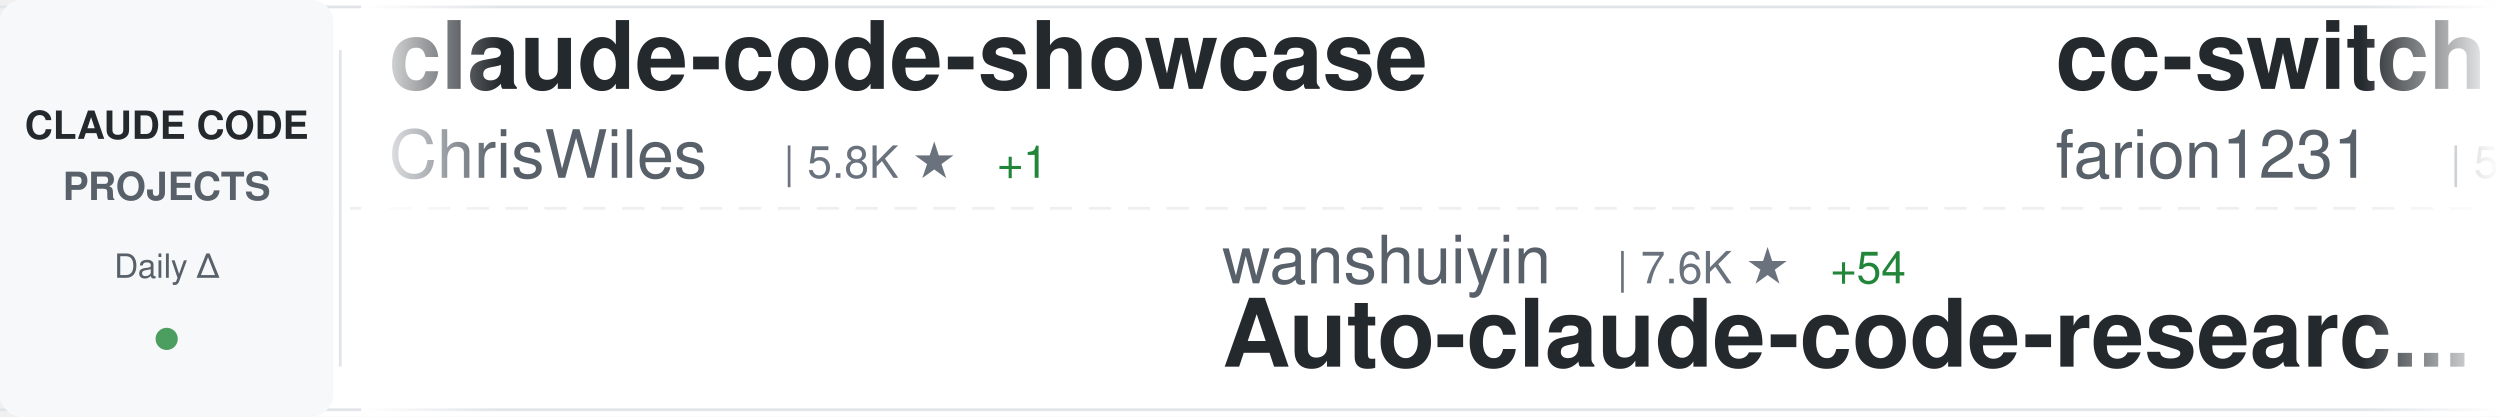
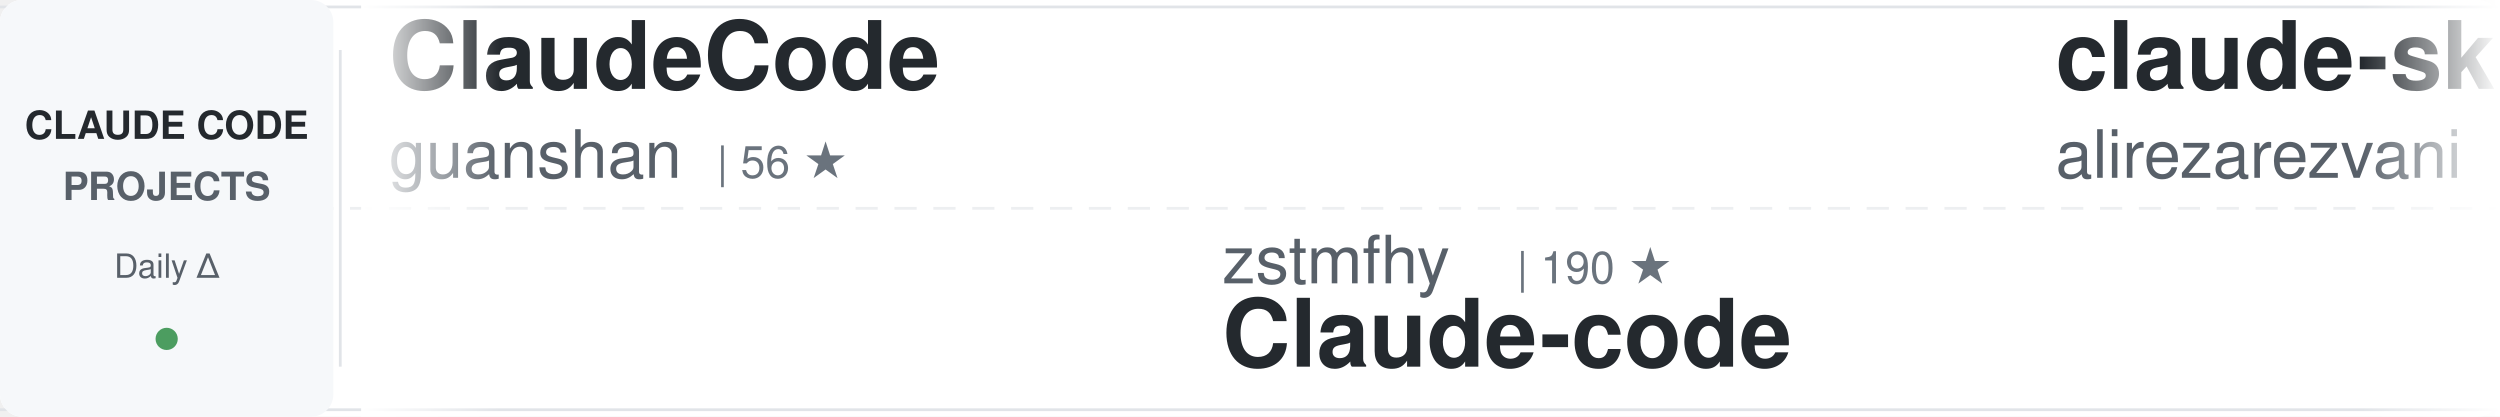
<svg xmlns="http://www.w3.org/2000/svg" width="900" height="150">
  <defs>
    <linearGradient id="awesomeLeftFade" x1="0%" y1="0%" x2="100%" y2="0%">
      <stop offset="0%" style="stop-color:#ffffff;stop-opacity:1" />
      <stop offset="100%" style="stop-color:#ffffff;stop-opacity:0" />
    </linearGradient>
    <linearGradient id="awesomeRightFade" x1="0%" y1="0%" x2="100%" y2="0%">
      <stop offset="0%" style="stop-color:#ffffff;stop-opacity:0" />
      <stop offset="100%" style="stop-color:#ffffff;stop-opacity:1" />
    </linearGradient>
  </defs>
  <rect width="900" height="150" fill="#ffffff" rx="8" />
  <rect x="0" y="2" width="900" height="1" fill="#e1e4e8" />
  <rect x="0" y="147" width="900" height="1" fill="#e1e4e8" />
  <line x1="0" y1="75" x2="900" y2="75" stroke="#e1e4e8" stroke-width="1" stroke-dasharray="8 6" opacity="0.6" />
  <rect x="0" y="0" width="120" height="150" fill="#f6f8fa" rx="8" />
  <text x="60" y="50" font-family="-apple-system, BlinkMacSystemFont, 'Segoe UI', Helvetica, Arial, sans-serif" font-size="14" font-weight="600" fill="#24292e" text-anchor="middle">CLAUDE CODE</text>
  <text x="60" y="72" font-family="-apple-system, BlinkMacSystemFont, 'Segoe UI', Helvetica, Arial, sans-serif" font-size="14" font-weight="600" fill="#586069" text-anchor="middle">PROJECTS</text>
  <text x="60" y="100" font-family="-apple-system, BlinkMacSystemFont, 'Segoe UI', Helvetica, Arial, sans-serif" font-size="12" font-weight="500" fill="#586069" text-anchor="middle">Daily Δ</text>
  <circle cx="60" cy="122" r="4" fill="#22863a" opacity="0.8" />
  <rect x="122" y="18" width="1" height="114" fill="#e1e4e8" />
  <clipPath id="awesomeTickerClip">
    <rect x="130" y="0" width="770" height="150" />
  </clipPath>
  <g clip-path="url(#awesomeTickerClip)">
    <g id="awesomeTickerItems">
      <animateTransform attributeName="transform" attributeType="XML" type="translate" from="0 0" to="-3000 0" dur="54s" repeatCount="indefinite" />
      <g transform="translate(0, 0)">
-         <text x="140" y="32" font-family="-apple-system, BlinkMacSystemFont, 'Segoe UI', Helvetica, Arial, sans-serif" font-size="34" font-weight="600" fill="#24292e">claude-code-showcase</text>
-         <text x="140" y="64" font-family="-apple-system, BlinkMacSystemFont, 'Segoe UI', Helvetica, Arial, sans-serif" font-size="24" font-weight="400" fill="#586069">ChrisWiles</text>
-         <text x="282" y="64" font-family="-apple-system, BlinkMacSystemFont, 'Segoe UI', Helvetica, Arial, sans-serif" font-size="16" font-weight="500" fill="#6a737d">| 5.8K ★</text>
-         <text x="359" y="64" font-family="-apple-system, BlinkMacSystemFont, 'Segoe UI', Helvetica, Arial, sans-serif" font-size="16" font-weight="500" fill="#22863a"> +1</text>
+         <text x="140" y="32" font-family="-apple-system, BlinkMacSystemFont, 'Segoe UI', Helvetica, Arial, sans-serif" font-size="34" font-weight="600" fill="#24292e">ClaudeCode</text>
+         <text x="140" y="64" font-family="-apple-system, BlinkMacSystemFont, 'Segoe UI', Helvetica, Arial, sans-serif" font-size="24" font-weight="400" fill="#586069">guanshan</text>
+         <text x="258" y="64" font-family="-apple-system, BlinkMacSystemFont, 'Segoe UI', Helvetica, Arial, sans-serif" font-size="16" font-weight="500" fill="#6a737d">| 56 ★</text>
      </g>
      <g transform="translate(300, 0)">
-         <text x="140" y="102" font-family="-apple-system, BlinkMacSystemFont, 'Segoe UI', Helvetica, Arial, sans-serif" font-size="24" font-weight="400" fill="#586069">wanshuiyin</text>
-         <text x="282" y="102" font-family="-apple-system, BlinkMacSystemFont, 'Segoe UI', Helvetica, Arial, sans-serif" font-size="16" font-weight="500" fill="#6a737d">| 7.6K ★</text>
-         <text x="359" y="102" font-family="-apple-system, BlinkMacSystemFont, 'Segoe UI', Helvetica, Arial, sans-serif" font-size="16" font-weight="500" fill="#22863a"> +54</text>
-         <text x="140" y="132" font-family="-apple-system, BlinkMacSystemFont, 'Segoe UI', Helvetica, Arial, sans-serif" font-size="34" font-weight="600" fill="#24292e">Auto-claude-code-researc...</text>
+         <text x="140" y="102" font-family="-apple-system, BlinkMacSystemFont, 'Segoe UI', Helvetica, Arial, sans-serif" font-size="24" font-weight="400" fill="#586069">zstmfhy</text>
+         <text x="246" y="102" font-family="-apple-system, BlinkMacSystemFont, 'Segoe UI', Helvetica, Arial, sans-serif" font-size="16" font-weight="500" fill="#6a737d">| 190 ★</text>
+         <text x="140" y="132" font-family="-apple-system, BlinkMacSystemFont, 'Segoe UI', Helvetica, Arial, sans-serif" font-size="34" font-weight="600" fill="#24292e">Claude-code</text>
      </g>
      <g transform="translate(600, 0)">
-         <text x="140" y="32" font-family="-apple-system, BlinkMacSystemFont, 'Segoe UI', Helvetica, Arial, sans-serif" font-size="34" font-weight="600" fill="#24292e">cc-switch</text>
-         <text x="140" y="64" font-family="-apple-system, BlinkMacSystemFont, 'Segoe UI', Helvetica, Arial, sans-serif" font-size="24" font-weight="400" fill="#586069">farion1231</text>
-         <text x="282" y="64" font-family="-apple-system, BlinkMacSystemFont, 'Segoe UI', Helvetica, Arial, sans-serif" font-size="16" font-weight="500" fill="#6a737d">| 51.9K ★</text>
-         <text x="368" y="64" font-family="-apple-system, BlinkMacSystemFont, 'Segoe UI', Helvetica, Arial, sans-serif" font-size="16" font-weight="500" fill="#22863a"> +583</text>
+         <text x="140" y="32" font-family="-apple-system, BlinkMacSystemFont, 'Segoe UI', Helvetica, Arial, sans-serif" font-size="34" font-weight="600" fill="#24292e">claude-skills</text>
+         <text x="140" y="64" font-family="-apple-system, BlinkMacSystemFont, 'Segoe UI', Helvetica, Arial, sans-serif" font-size="24" font-weight="400" fill="#586069">alirezarezvani</text>
+         <text x="330" y="64" font-family="-apple-system, BlinkMacSystemFont, 'Segoe UI', Helvetica, Arial, sans-serif" font-size="16" font-weight="500" fill="#6a737d">| 12.8K ★</text>
+         <text x="416" y="64" font-family="-apple-system, BlinkMacSystemFont, 'Segoe UI', Helvetica, Arial, sans-serif" font-size="16" font-weight="500" fill="#22863a"> +111</text>
      </g>
      <g transform="translate(900, 0)">
-         <text x="140" y="102" font-family="-apple-system, BlinkMacSystemFont, 'Segoe UI', Helvetica, Arial, sans-serif" font-size="24" font-weight="400" fill="#586069">OneRedOak</text>
-         <text x="270" y="102" font-family="-apple-system, BlinkMacSystemFont, 'Segoe UI', Helvetica, Arial, sans-serif" font-size="16" font-weight="500" fill="#6a737d">| 3.8K ★</text>
-         <text x="347" y="102" font-family="-apple-system, BlinkMacSystemFont, 'Segoe UI', Helvetica, Arial, sans-serif" font-size="16" font-weight="500" fill="#22863a"> +1</text>
-         <text x="140" y="132" font-family="-apple-system, BlinkMacSystemFont, 'Segoe UI', Helvetica, Arial, sans-serif" font-size="34" font-weight="600" fill="#24292e">claude-code-workflows</text>
+         <text x="140" y="102" font-family="-apple-system, BlinkMacSystemFont, 'Segoe UI', Helvetica, Arial, sans-serif" font-size="24" font-weight="400" fill="#586069">eyaltoledano</text>
+         <text x="306" y="102" font-family="-apple-system, BlinkMacSystemFont, 'Segoe UI', Helvetica, Arial, sans-serif" font-size="16" font-weight="500" fill="#6a737d">| 26.9K ★</text>
+         <text x="392" y="102" font-family="-apple-system, BlinkMacSystemFont, 'Segoe UI', Helvetica, Arial, sans-serif" font-size="16" font-weight="500" fill="#22863a"> +38</text>
+         <text x="140" y="132" font-family="-apple-system, BlinkMacSystemFont, 'Segoe UI', Helvetica, Arial, sans-serif" font-size="34" font-weight="600" fill="#24292e">claude-task-master</text>
      </g>
      <g transform="translate(1200, 0)">
-         <text x="140" y="32" font-family="-apple-system, BlinkMacSystemFont, 'Segoe UI', Helvetica, Arial, sans-serif" font-size="34" font-weight="600" fill="#24292e">everything-claude-code</text>
-         <text x="140" y="64" font-family="-apple-system, BlinkMacSystemFont, 'Segoe UI', Helvetica, Arial, sans-serif" font-size="24" font-weight="400" fill="#586069">affaan-m</text>
-         <text x="258" y="64" font-family="-apple-system, BlinkMacSystemFont, 'Segoe UI', Helvetica, Arial, sans-serif" font-size="16" font-weight="500" fill="#6a737d">| 167.6K ★</text>
-         <text x="353" y="64" font-family="-apple-system, BlinkMacSystemFont, 'Segoe UI', Helvetica, Arial, sans-serif" font-size="16" font-weight="500" fill="#22863a"> +677</text>
+         <text x="140" y="32" font-family="-apple-system, BlinkMacSystemFont, 'Segoe UI', Helvetica, Arial, sans-serif" font-size="34" font-weight="600" fill="#24292e">claude_code_bridge</text>
+         <text x="140" y="64" font-family="-apple-system, BlinkMacSystemFont, 'Segoe UI', Helvetica, Arial, sans-serif" font-size="24" font-weight="400" fill="#586069">bfly123</text>
+         <text x="246" y="64" font-family="-apple-system, BlinkMacSystemFont, 'Segoe UI', Helvetica, Arial, sans-serif" font-size="16" font-weight="500" fill="#6a737d">| 2.4K ★</text>
+         <text x="323" y="64" font-family="-apple-system, BlinkMacSystemFont, 'Segoe UI', Helvetica, Arial, sans-serif" font-size="16" font-weight="500" fill="#22863a"> +12</text>
      </g>
      <g transform="translate(1500, 0)">
-         <text x="140" y="102" font-family="-apple-system, BlinkMacSystemFont, 'Segoe UI', Helvetica, Arial, sans-serif" font-size="24" font-weight="400" fill="#586069">anthropics</text>
-         <text x="282" y="102" font-family="-apple-system, BlinkMacSystemFont, 'Segoe UI', Helvetica, Arial, sans-serif" font-size="16" font-weight="500" fill="#6a737d">| 124.2K ★</text>
-         <text x="377" y="102" font-family="-apple-system, BlinkMacSystemFont, 'Segoe UI', Helvetica, Arial, sans-serif" font-size="16" font-weight="500" fill="#22863a"> +445</text>
-         <text x="140" y="132" font-family="-apple-system, BlinkMacSystemFont, 'Segoe UI', Helvetica, Arial, sans-serif" font-size="34" font-weight="600" fill="#24292e">skills</text>
+         <text x="140" y="102" font-family="-apple-system, BlinkMacSystemFont, 'Segoe UI', Helvetica, Arial, sans-serif" font-size="24" font-weight="400" fill="#586069">slopus</text>
+         <text x="234" y="102" font-family="-apple-system, BlinkMacSystemFont, 'Segoe UI', Helvetica, Arial, sans-serif" font-size="16" font-weight="500" fill="#6a737d">| 19.2K ★</text>
+         <text x="320" y="102" font-family="-apple-system, BlinkMacSystemFont, 'Segoe UI', Helvetica, Arial, sans-serif" font-size="16" font-weight="500" fill="#22863a"> +52</text>
+         <text x="140" y="132" font-family="-apple-system, BlinkMacSystemFont, 'Segoe UI', Helvetica, Arial, sans-serif" font-size="34" font-weight="600" fill="#24292e">happy</text>
      </g>
      <g transform="translate(1800, 0)">
-         <text x="140" y="32" font-family="-apple-system, BlinkMacSystemFont, 'Segoe UI', Helvetica, Arial, sans-serif" font-size="34" font-weight="600" fill="#24292e">claude-howto</text>
-         <text x="140" y="64" font-family="-apple-system, BlinkMacSystemFont, 'Segoe UI', Helvetica, Arial, sans-serif" font-size="24" font-weight="400" fill="#586069">luongnv89</text>
-         <text x="270" y="64" font-family="-apple-system, BlinkMacSystemFont, 'Segoe UI', Helvetica, Arial, sans-serif" font-size="16" font-weight="500" fill="#6a737d">| 29.1K ★</text>
-         <text x="356" y="64" font-family="-apple-system, BlinkMacSystemFont, 'Segoe UI', Helvetica, Arial, sans-serif" font-size="16" font-weight="500" fill="#22863a"> +247</text>
+         <text x="140" y="32" font-family="-apple-system, BlinkMacSystemFont, 'Segoe UI', Helvetica, Arial, sans-serif" font-size="34" font-weight="600" fill="#24292e">ralph-claude-code</text>
+         <text x="140" y="64" font-family="-apple-system, BlinkMacSystemFont, 'Segoe UI', Helvetica, Arial, sans-serif" font-size="24" font-weight="400" fill="#586069">frankbria</text>
+         <text x="270" y="64" font-family="-apple-system, BlinkMacSystemFont, 'Segoe UI', Helvetica, Arial, sans-serif" font-size="16" font-weight="500" fill="#6a737d">| 8.9K ★</text>
+         <text x="347" y="64" font-family="-apple-system, BlinkMacSystemFont, 'Segoe UI', Helvetica, Arial, sans-serif" font-size="16" font-weight="500" fill="#22863a"> +16</text>
      </g>
      <g transform="translate(2100, 0)">
-         <text x="140" y="102" font-family="-apple-system, BlinkMacSystemFont, 'Segoe UI', Helvetica, Arial, sans-serif" font-size="24" font-weight="400" fill="#586069">carlvellotti</text>
-         <text x="306" y="102" font-family="-apple-system, BlinkMacSystemFont, 'Segoe UI', Helvetica, Arial, sans-serif" font-size="16" font-weight="500" fill="#6a737d">| 1.9K ★</text>
-         <text x="383" y="102" font-family="-apple-system, BlinkMacSystemFont, 'Segoe UI', Helvetica, Arial, sans-serif" font-size="16" font-weight="500" fill="#22863a"> +3</text>
-         <text x="140" y="132" font-family="-apple-system, BlinkMacSystemFont, 'Segoe UI', Helvetica, Arial, sans-serif" font-size="34" font-weight="600" fill="#24292e">claude-code-pm-course</text>
+         <text x="140" y="102" font-family="-apple-system, BlinkMacSystemFont, 'Segoe UI', Helvetica, Arial, sans-serif" font-size="24" font-weight="400" fill="#586069">KimYx0207</text>
+         <text x="270" y="102" font-family="-apple-system, BlinkMacSystemFont, 'Segoe UI', Helvetica, Arial, sans-serif" font-size="16" font-weight="500" fill="#6a737d">| 3.5K ★</text>
+         <text x="347" y="102" font-family="-apple-system, BlinkMacSystemFont, 'Segoe UI', Helvetica, Arial, sans-serif" font-size="16" font-weight="500" fill="#22863a"> +10</text>
+         <text x="140" y="132" font-family="-apple-system, BlinkMacSystemFont, 'Segoe UI', Helvetica, Arial, sans-serif" font-size="34" font-weight="600" fill="#24292e">Claude-Code-x-OpenClaw-G...</text>
      </g>
      <g transform="translate(2400, 0)">
-         <text x="140" y="32" font-family="-apple-system, BlinkMacSystemFont, 'Segoe UI', Helvetica, Arial, sans-serif" font-size="34" font-weight="600" fill="#24292e">claude-code-settings</text>
-         <text x="140" y="64" font-family="-apple-system, BlinkMacSystemFont, 'Segoe UI', Helvetica, Arial, sans-serif" font-size="24" font-weight="400" fill="#586069">feiskyer</text>
-         <text x="258" y="64" font-family="-apple-system, BlinkMacSystemFont, 'Segoe UI', Helvetica, Arial, sans-serif" font-size="16" font-weight="500" fill="#6a737d">| 1.5K ★</text>
-         <text x="335" y="64" font-family="-apple-system, BlinkMacSystemFont, 'Segoe UI', Helvetica, Arial, sans-serif" font-size="16" font-weight="500" fill="#22863a"> +4</text>
+         <text x="140" y="32" font-family="-apple-system, BlinkMacSystemFont, 'Segoe UI', Helvetica, Arial, sans-serif" font-size="34" font-weight="600" fill="#24292e">claude_code_src</text>
+         <text x="140" y="64" font-family="-apple-system, BlinkMacSystemFont, 'Segoe UI', Helvetica, Arial, sans-serif" font-size="24" font-weight="400" fill="#586069">ponponon</text>
+         <text x="258" y="64" font-family="-apple-system, BlinkMacSystemFont, 'Segoe UI', Helvetica, Arial, sans-serif" font-size="16" font-weight="500" fill="#6a737d">| 2.2K ★</text>
+         <text x="335" y="64" font-family="-apple-system, BlinkMacSystemFont, 'Segoe UI', Helvetica, Arial, sans-serif" font-size="16" font-weight="500" fill="#22863a"> +2</text>
      </g>
      <g transform="translate(2700, 0)">
-         <text x="140" y="102" font-family="-apple-system, BlinkMacSystemFont, 'Segoe UI', Helvetica, Arial, sans-serif" font-size="24" font-weight="400" fill="#586069">777genius</text>
-         <text x="270" y="102" font-family="-apple-system, BlinkMacSystemFont, 'Segoe UI', Helvetica, Arial, sans-serif" font-size="16" font-weight="500" fill="#6a737d">| 900 ★</text>
-         <text x="338" y="102" font-family="-apple-system, BlinkMacSystemFont, 'Segoe UI', Helvetica, Arial, sans-serif" font-size="16" font-weight="500" fill="#22863a"> +3</text>
-         <text x="140" y="132" font-family="-apple-system, BlinkMacSystemFont, 'Segoe UI', Helvetica, Arial, sans-serif" font-size="34" font-weight="600" fill="#24292e">claude-code-source-code</text>
+         <text x="140" y="102" font-family="-apple-system, BlinkMacSystemFont, 'Segoe UI', Helvetica, Arial, sans-serif" font-size="24" font-weight="400" fill="#586069">ghuntley</text>
+         <text x="258" y="102" font-family="-apple-system, BlinkMacSystemFont, 'Segoe UI', Helvetica, Arial, sans-serif" font-size="16" font-weight="500" fill="#6a737d">| 973 ★</text>
+         <text x="140" y="132" font-family="-apple-system, BlinkMacSystemFont, 'Segoe UI', Helvetica, Arial, sans-serif" font-size="34" font-weight="600" fill="#24292e">claude-code-source-code-...</text>
      </g>
      <g transform="translate(3000, 0)">
-         <text x="140" y="32" font-family="-apple-system, BlinkMacSystemFont, 'Segoe UI', Helvetica, Arial, sans-serif" font-size="34" font-weight="600" fill="#24292e">claude-code-showcase</text>
-         <text x="140" y="64" font-family="-apple-system, BlinkMacSystemFont, 'Segoe UI', Helvetica, Arial, sans-serif" font-size="24" font-weight="400" fill="#586069">ChrisWiles</text>
-         <text x="282" y="64" font-family="-apple-system, BlinkMacSystemFont, 'Segoe UI', Helvetica, Arial, sans-serif" font-size="16" font-weight="500" fill="#6a737d">| 5.8K ★</text>
-         <text x="359" y="64" font-family="-apple-system, BlinkMacSystemFont, 'Segoe UI', Helvetica, Arial, sans-serif" font-size="16" font-weight="500" fill="#22863a"> +1</text>
+         <text x="140" y="32" font-family="-apple-system, BlinkMacSystemFont, 'Segoe UI', Helvetica, Arial, sans-serif" font-size="34" font-weight="600" fill="#24292e">ClaudeCode</text>
+         <text x="140" y="64" font-family="-apple-system, BlinkMacSystemFont, 'Segoe UI', Helvetica, Arial, sans-serif" font-size="24" font-weight="400" fill="#586069">guanshan</text>
+         <text x="258" y="64" font-family="-apple-system, BlinkMacSystemFont, 'Segoe UI', Helvetica, Arial, sans-serif" font-size="16" font-weight="500" fill="#6a737d">| 56 ★</text>
      </g>
      <g transform="translate(3300, 0)">
-         <text x="140" y="102" font-family="-apple-system, BlinkMacSystemFont, 'Segoe UI', Helvetica, Arial, sans-serif" font-size="24" font-weight="400" fill="#586069">wanshuiyin</text>
-         <text x="282" y="102" font-family="-apple-system, BlinkMacSystemFont, 'Segoe UI', Helvetica, Arial, sans-serif" font-size="16" font-weight="500" fill="#6a737d">| 7.6K ★</text>
-         <text x="359" y="102" font-family="-apple-system, BlinkMacSystemFont, 'Segoe UI', Helvetica, Arial, sans-serif" font-size="16" font-weight="500" fill="#22863a"> +54</text>
-         <text x="140" y="132" font-family="-apple-system, BlinkMacSystemFont, 'Segoe UI', Helvetica, Arial, sans-serif" font-size="34" font-weight="600" fill="#24292e">Auto-claude-code-researc...</text>
+         <text x="140" y="102" font-family="-apple-system, BlinkMacSystemFont, 'Segoe UI', Helvetica, Arial, sans-serif" font-size="24" font-weight="400" fill="#586069">zstmfhy</text>
+         <text x="246" y="102" font-family="-apple-system, BlinkMacSystemFont, 'Segoe UI', Helvetica, Arial, sans-serif" font-size="16" font-weight="500" fill="#6a737d">| 190 ★</text>
+         <text x="140" y="132" font-family="-apple-system, BlinkMacSystemFont, 'Segoe UI', Helvetica, Arial, sans-serif" font-size="34" font-weight="600" fill="#24292e">Claude-code</text>
      </g>
      <g transform="translate(3600, 0)">
-         <text x="140" y="32" font-family="-apple-system, BlinkMacSystemFont, 'Segoe UI', Helvetica, Arial, sans-serif" font-size="34" font-weight="600" fill="#24292e">cc-switch</text>
-         <text x="140" y="64" font-family="-apple-system, BlinkMacSystemFont, 'Segoe UI', Helvetica, Arial, sans-serif" font-size="24" font-weight="400" fill="#586069">farion1231</text>
-         <text x="282" y="64" font-family="-apple-system, BlinkMacSystemFont, 'Segoe UI', Helvetica, Arial, sans-serif" font-size="16" font-weight="500" fill="#6a737d">| 51.9K ★</text>
-         <text x="368" y="64" font-family="-apple-system, BlinkMacSystemFont, 'Segoe UI', Helvetica, Arial, sans-serif" font-size="16" font-weight="500" fill="#22863a"> +583</text>
+         <text x="140" y="32" font-family="-apple-system, BlinkMacSystemFont, 'Segoe UI', Helvetica, Arial, sans-serif" font-size="34" font-weight="600" fill="#24292e">claude-skills</text>
+         <text x="140" y="64" font-family="-apple-system, BlinkMacSystemFont, 'Segoe UI', Helvetica, Arial, sans-serif" font-size="24" font-weight="400" fill="#586069">alirezarezvani</text>
+         <text x="330" y="64" font-family="-apple-system, BlinkMacSystemFont, 'Segoe UI', Helvetica, Arial, sans-serif" font-size="16" font-weight="500" fill="#6a737d">| 12.8K ★</text>
+         <text x="416" y="64" font-family="-apple-system, BlinkMacSystemFont, 'Segoe UI', Helvetica, Arial, sans-serif" font-size="16" font-weight="500" fill="#22863a"> +111</text>
      </g>
      <g transform="translate(3900, 0)">
-         <text x="140" y="102" font-family="-apple-system, BlinkMacSystemFont, 'Segoe UI', Helvetica, Arial, sans-serif" font-size="24" font-weight="400" fill="#586069">OneRedOak</text>
-         <text x="270" y="102" font-family="-apple-system, BlinkMacSystemFont, 'Segoe UI', Helvetica, Arial, sans-serif" font-size="16" font-weight="500" fill="#6a737d">| 3.8K ★</text>
-         <text x="347" y="102" font-family="-apple-system, BlinkMacSystemFont, 'Segoe UI', Helvetica, Arial, sans-serif" font-size="16" font-weight="500" fill="#22863a"> +1</text>
-         <text x="140" y="132" font-family="-apple-system, BlinkMacSystemFont, 'Segoe UI', Helvetica, Arial, sans-serif" font-size="34" font-weight="600" fill="#24292e">claude-code-workflows</text>
+         <text x="140" y="102" font-family="-apple-system, BlinkMacSystemFont, 'Segoe UI', Helvetica, Arial, sans-serif" font-size="24" font-weight="400" fill="#586069">eyaltoledano</text>
+         <text x="306" y="102" font-family="-apple-system, BlinkMacSystemFont, 'Segoe UI', Helvetica, Arial, sans-serif" font-size="16" font-weight="500" fill="#6a737d">| 26.9K ★</text>
+         <text x="392" y="102" font-family="-apple-system, BlinkMacSystemFont, 'Segoe UI', Helvetica, Arial, sans-serif" font-size="16" font-weight="500" fill="#22863a"> +38</text>
+         <text x="140" y="132" font-family="-apple-system, BlinkMacSystemFont, 'Segoe UI', Helvetica, Arial, sans-serif" font-size="34" font-weight="600" fill="#24292e">claude-task-master</text>
      </g>
    </g>
  </g>
  <rect x="130" y="0" width="50" height="150" fill="url(#awesomeLeftFade)" />
  <rect x="850" y="0" width="50" height="150" fill="url(#awesomeRightFade)" />
</svg>
